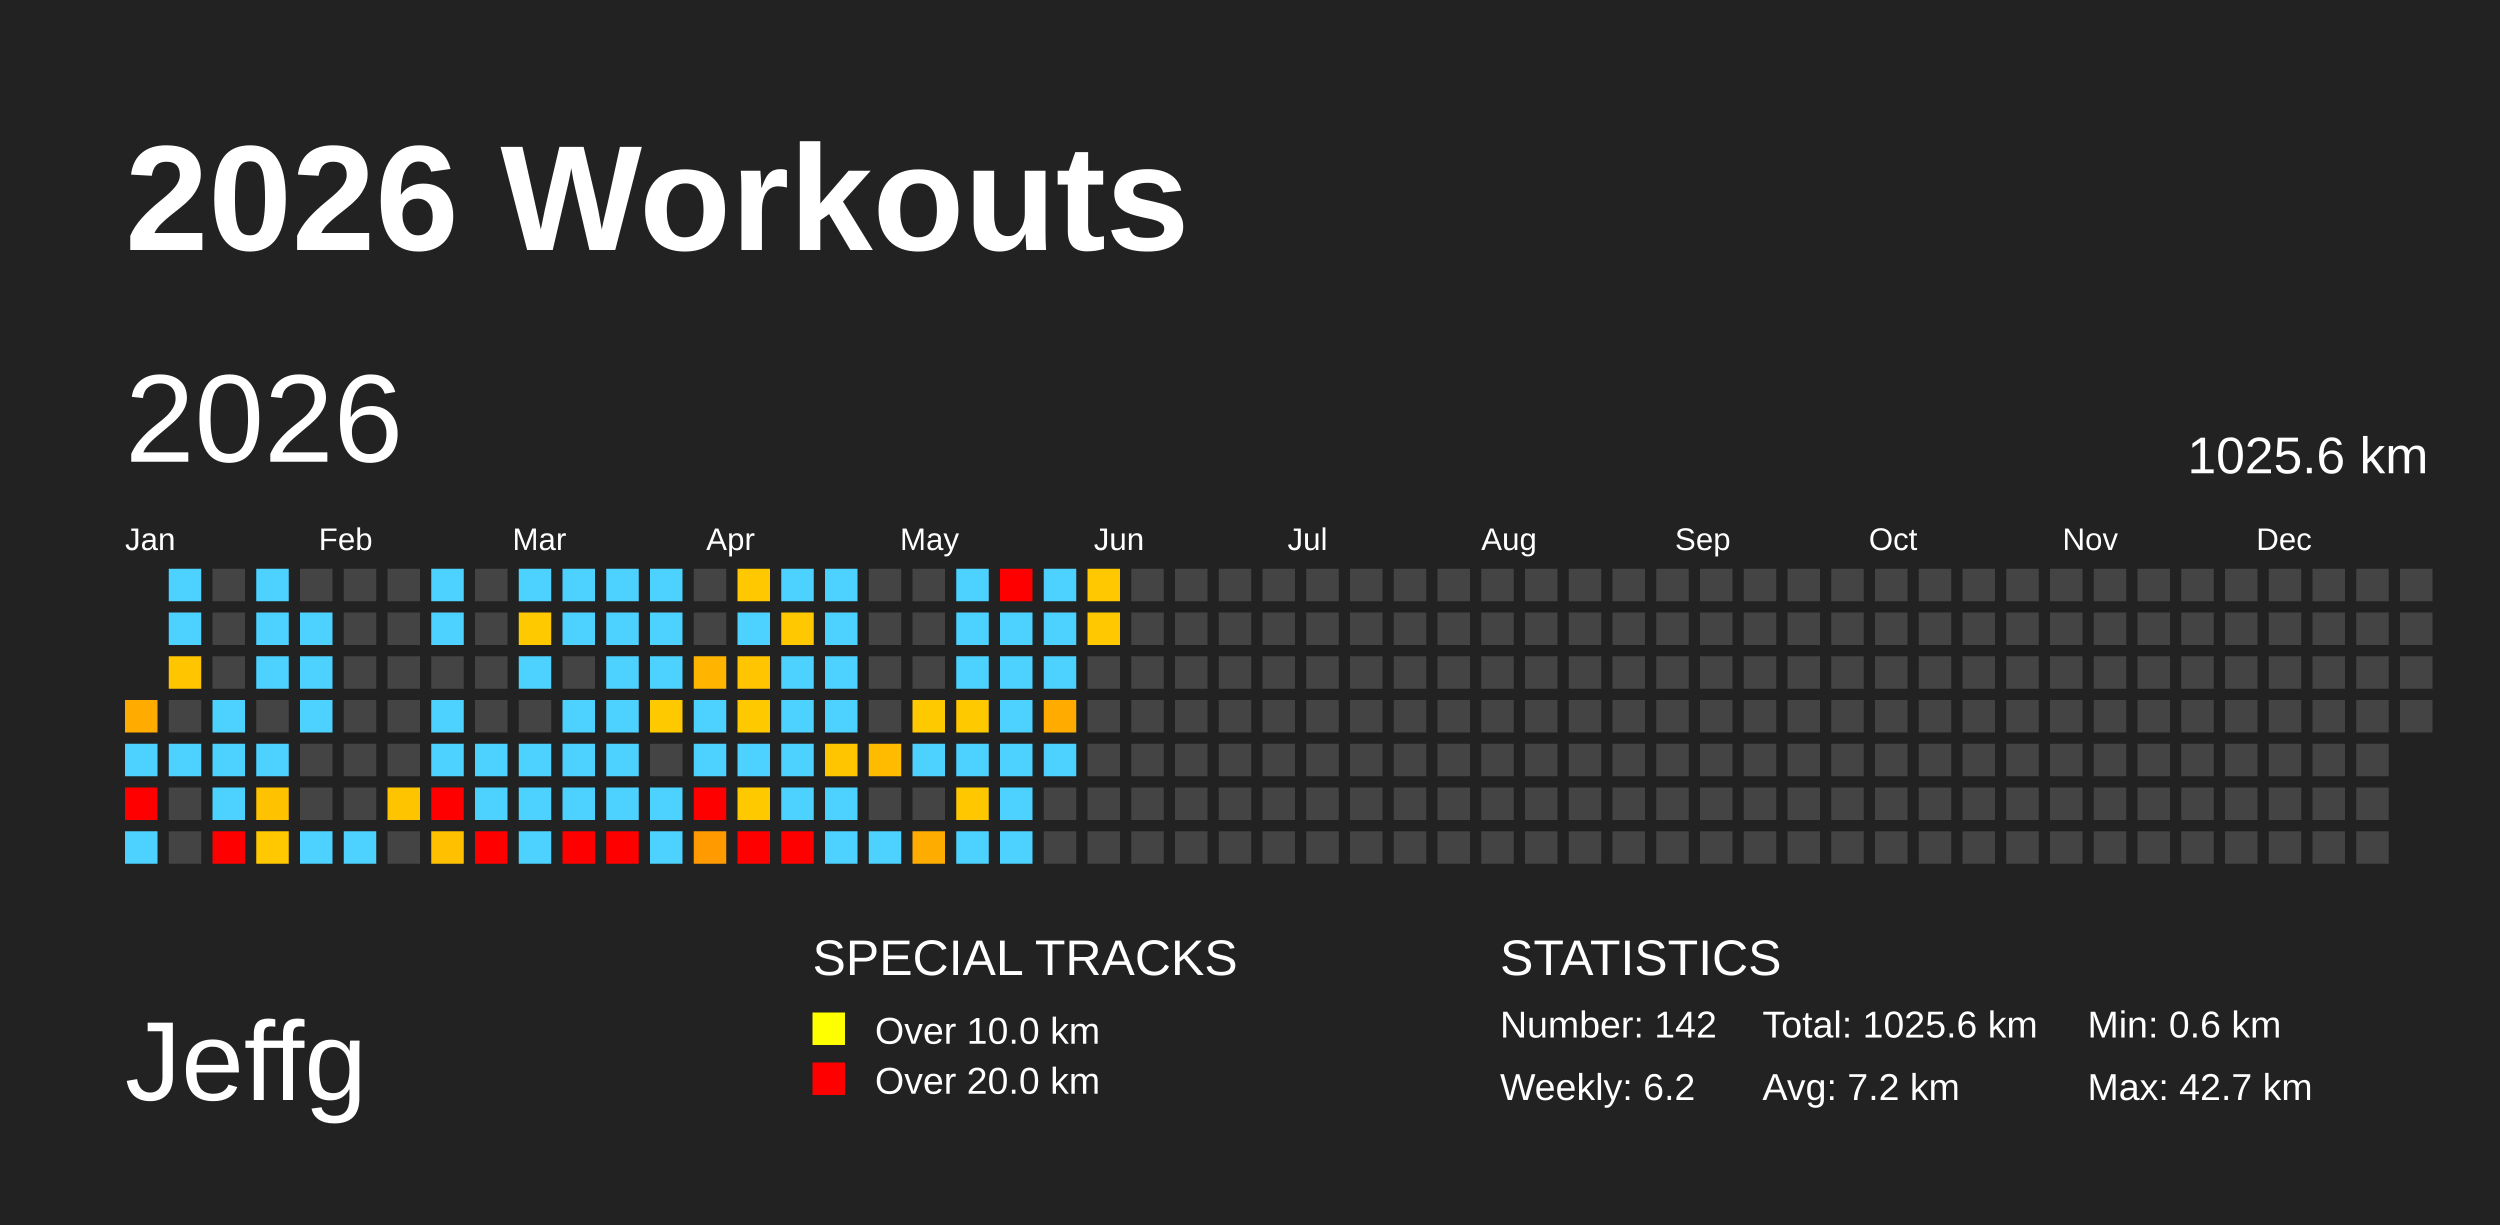
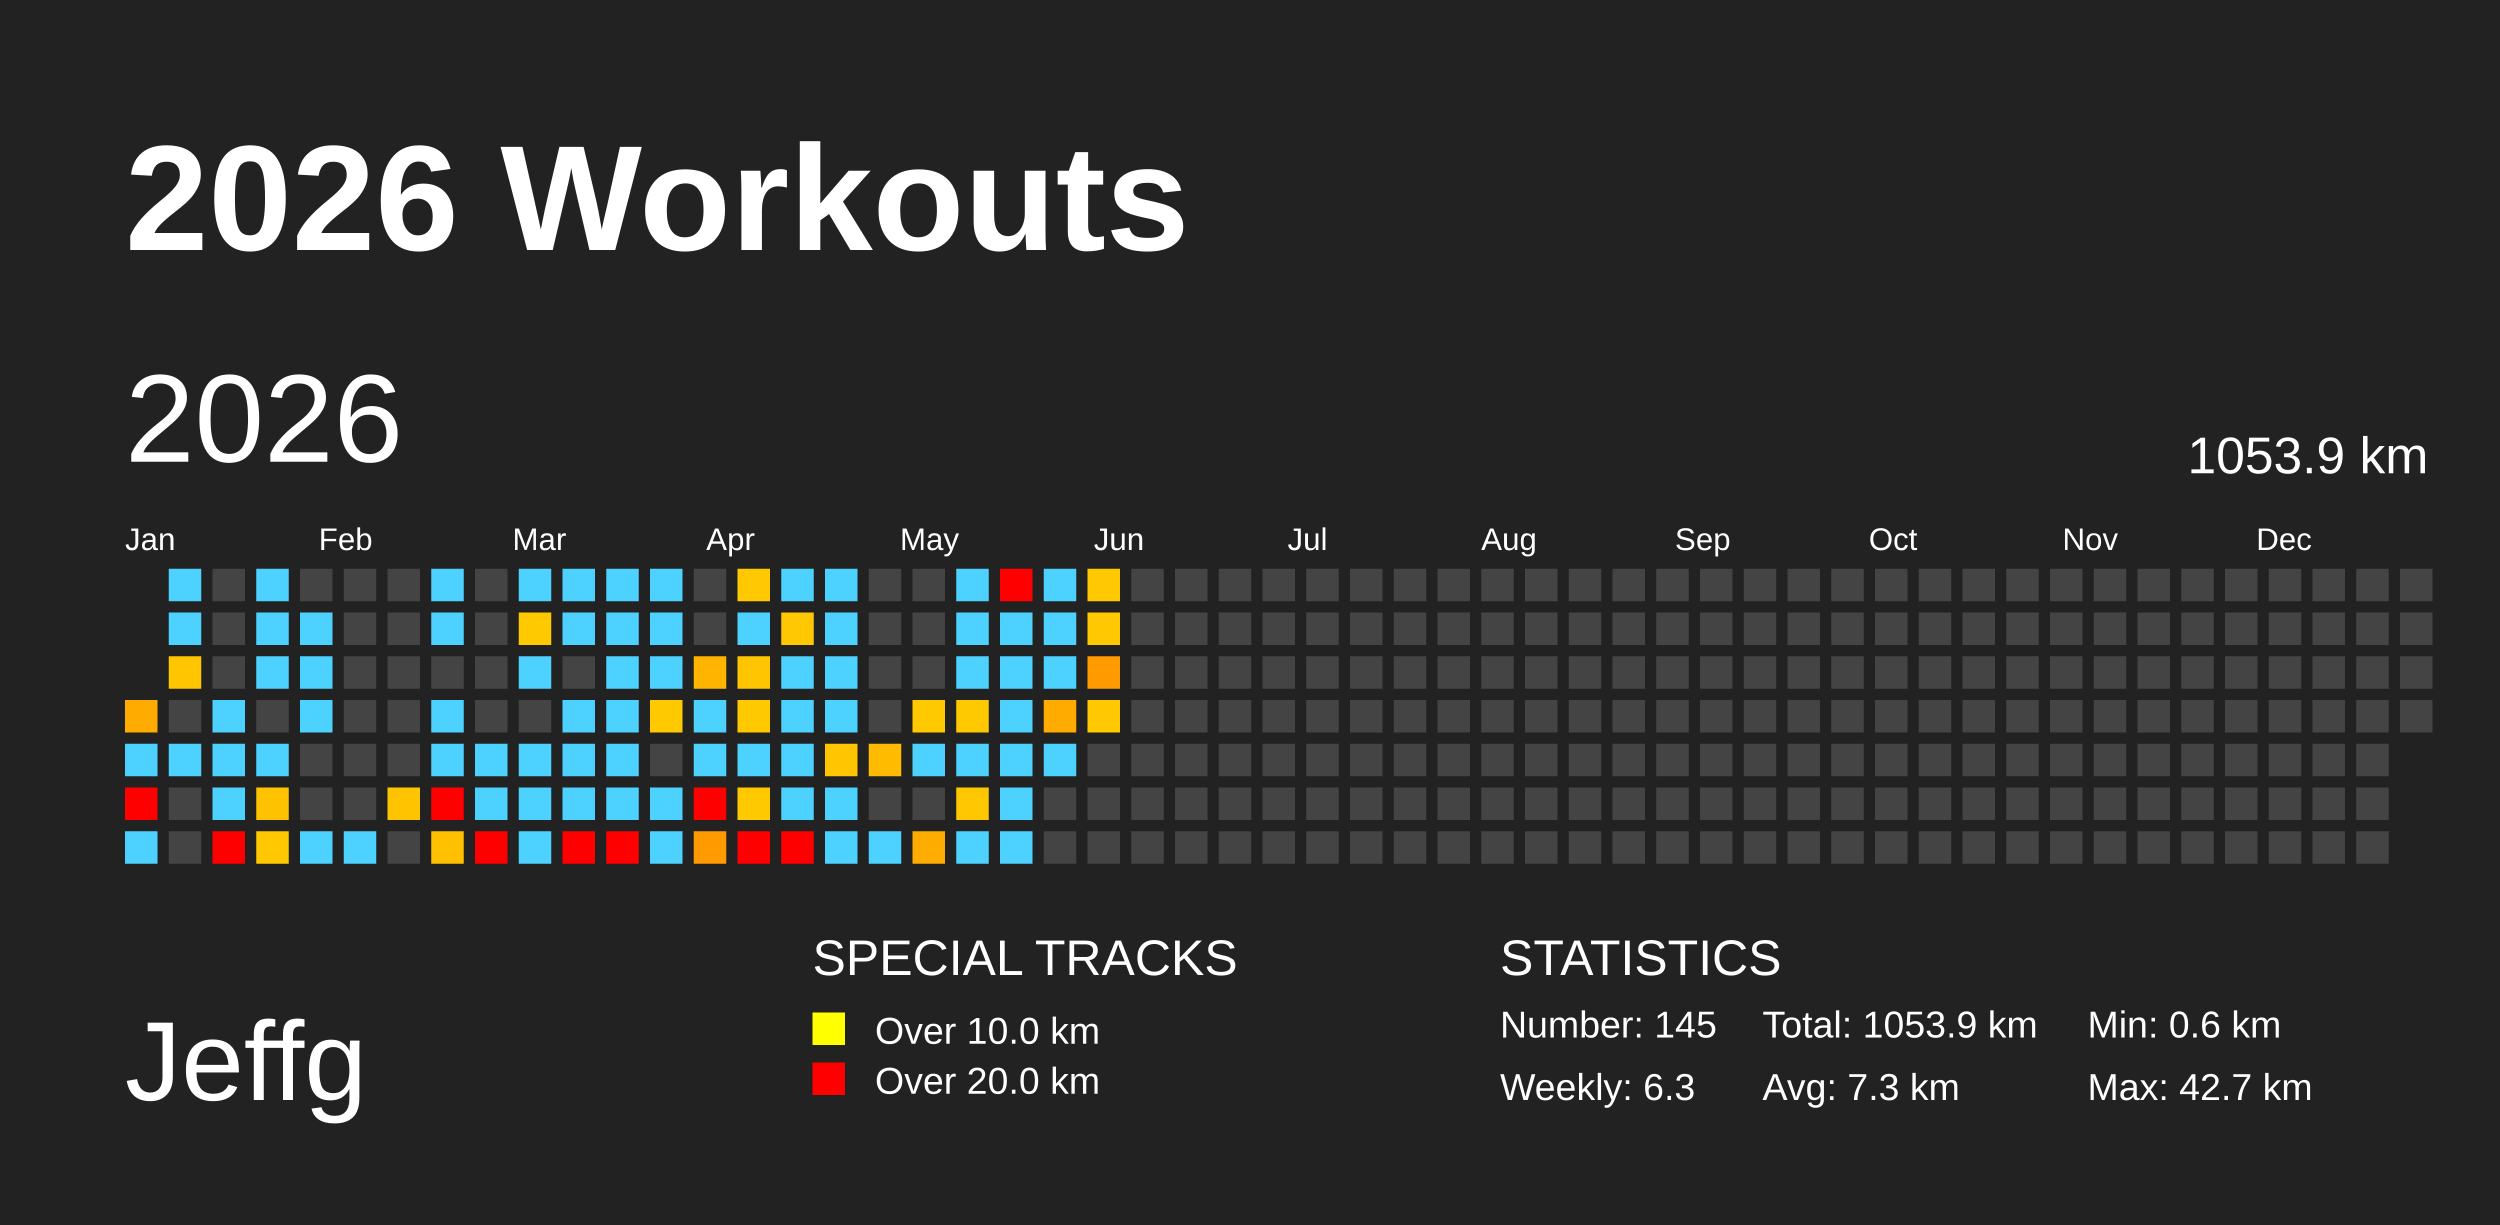
<svg xmlns="http://www.w3.org/2000/svg" baseProfile="full" height="98mm" version="1.1" viewBox="0,0,200,98" width="200mm">
  <defs />
  <rect fill="#222222" height="98" width="200" x="0" y="0" />
  <text fill="#FFFFFF" style="font-size:12px; font-family:Arial; font-weight:bold;" x="10" y="20">2026 Workouts</text>
  <text fill="#FFFFFF" style="font-size:9px; font-family:Arial" x="10" y="88">Jeffg</text>
  <text fill="#FFFFFF" style="font-size:4px; font-family:Arial" x="65" y="78">SPECIAL TRACKS</text>
  <rect fill="yellow" height="2.6" width="2.6" x="65" y="81" />
  <text fill="#FFFFFF" style="font-size:3px; font-family:Arial" x="70" y="83.5">Over 10.0 km</text>
  <rect fill="red" height="2.6" width="2.6" x="65" y="85" />
  <text fill="#FFFFFF" style="font-size:3px; font-family:Arial" x="70" y="87.5">Over 20.0 km</text>
  <text fill="#FFFFFF" style="font-size:4px; font-family:Arial" x="120" y="78">STATISTICS</text>
-   <text fill="#FFFFFF" style="font-size:3px; font-family:Arial" x="120" y="83">Number: 142</text>
-   <text fill="#FFFFFF" style="font-size:3px; font-family:Arial" x="120" y="88">Weekly: 6.2</text>
-   <text fill="#FFFFFF" style="font-size:3px; font-family:Arial" x="141" y="83">Total: 1025.6 km</text>
-   <text fill="#FFFFFF" style="font-size:3px; font-family:Arial" x="141" y="88">Avg: 7.2 km</text>
+   <text fill="#FFFFFF" style="font-size:3px; font-family:Arial" x="120" y="83">Number: 145</text>
+   <text fill="#FFFFFF" style="font-size:3px; font-family:Arial" x="120" y="88">Weekly: 6.3</text>
+   <text fill="#FFFFFF" style="font-size:3px; font-family:Arial" x="141" y="83">Total: 1053.9 km</text>
+   <text fill="#FFFFFF" style="font-size:3px; font-family:Arial" x="141" y="88">Avg: 7.3 km</text>
  <text fill="#FFFFFF" style="font-size:3px; font-family:Arial" x="167" y="83">Min: 0.6 km</text>
  <text fill="#FFFFFF" style="font-size:3px; font-family:Arial" x="167" y="88">Max: 42.7 km</text>
  <text dominant-baseline="hanging" fill="#FFFFFF" style="font-size:10.0px; font-family:Arial;" x="10" y="30">2026</text>
-   <text dominant-baseline="hanging" fill="#FFFFFF" style="font-size:4.125px; font-family:Arial;" x="175" y="35">1025.6 km</text>
+   <text dominant-baseline="hanging" fill="#FFFFFF" style="font-size:4.125px; font-family:Arial;" x="175" y="35">1053.9 km</text>
  <text fill="#FFFFFF" style="font-size:2.5px; font-family:Arial" x="10.0" y="44">Jan</text>
  <text fill="#FFFFFF" style="font-size:2.5px; font-family:Arial" x="25.5" y="44">Feb</text>
  <text fill="#FFFFFF" style="font-size:2.5px; font-family:Arial" x="41.0" y="44">Mar</text>
  <text fill="#FFFFFF" style="font-size:2.5px; font-family:Arial" x="56.5" y="44">Apr</text>
  <text fill="#FFFFFF" style="font-size:2.5px; font-family:Arial" x="72.0" y="44">May</text>
  <text fill="#FFFFFF" style="font-size:2.5px; font-family:Arial" x="87.5" y="44">Jun</text>
  <text fill="#FFFFFF" style="font-size:2.5px; font-family:Arial" x="103.0" y="44">Jul</text>
  <text fill="#FFFFFF" style="font-size:2.5px; font-family:Arial" x="118.5" y="44">Aug</text>
  <text fill="#FFFFFF" style="font-size:2.5px; font-family:Arial" x="134.0" y="44">Sep</text>
  <text fill="#FFFFFF" style="font-size:2.5px; font-family:Arial" x="149.5" y="44">Oct</text>
  <text fill="#FFFFFF" style="font-size:2.5px; font-family:Arial" x="165.0" y="44">Nov</text>
  <text fill="#FFFFFF" style="font-size:2.5px; font-family:Arial" x="180.5" y="44">Dec</text>
  <rect fill="#ffab00" height="2.6" width="2.6" x="10.0" y="56.0" />
  <rect fill="#4dd2ff" height="2.6" width="2.6" x="10.0" y="59.5" />
  <rect fill="red" height="2.6" width="2.6" x="10.0" y="63.0" />
  <rect fill="#4dd2ff" height="2.6" width="2.6" x="10.0" y="66.5" />
  <rect fill="#4dd2ff" height="2.6" width="2.6" x="13.5" y="45.5" />
  <rect fill="#4dd2ff" height="2.6" width="2.6" x="13.5" y="49.0" />
  <rect fill="#ffc600" height="2.6" width="2.6" x="13.5" y="52.5" />
  <rect fill="#444444" height="2.6" width="2.6" x="13.5" y="56.0" />
  <rect fill="#4dd2ff" height="2.6" width="2.6" x="13.5" y="59.5" />
  <rect fill="#444444" height="2.6" width="2.6" x="13.5" y="63.0" />
  <rect fill="#444444" height="2.6" width="2.6" x="13.5" y="66.5" />
  <rect fill="#444444" height="2.6" width="2.6" x="17.0" y="45.5" />
  <rect fill="#444444" height="2.6" width="2.6" x="17.0" y="49.0" />
  <rect fill="#444444" height="2.6" width="2.6" x="17.0" y="52.5" />
  <rect fill="#4dd2ff" height="2.6" width="2.6" x="17.0" y="56.0" />
  <rect fill="#4dd2ff" height="2.6" width="2.6" x="17.0" y="59.5" />
  <rect fill="#4dd2ff" height="2.6" width="2.6" x="17.0" y="63.0" />
  <rect fill="red" height="2.6" width="2.6" x="17.0" y="66.5" />
  <rect fill="#4dd2ff" height="2.6" width="2.6" x="20.5" y="45.5" />
  <rect fill="#4dd2ff" height="2.6" width="2.6" x="20.5" y="49.0" />
  <rect fill="#4dd2ff" height="2.6" width="2.6" x="20.5" y="52.5" />
  <rect fill="#444444" height="2.6" width="2.6" x="20.5" y="56.0" />
  <rect fill="#4dd2ff" height="2.6" width="2.6" x="20.5" y="59.5" />
  <rect fill="#ffc200" height="2.6" width="2.6" x="20.5" y="63.0" />
  <rect fill="#ffc800" height="2.6" width="2.6" x="20.5" y="66.5" />
  <rect fill="#444444" height="2.6" width="2.6" x="24.0" y="45.5" />
  <rect fill="#4dd2ff" height="2.6" width="2.6" x="24.0" y="49.0" />
  <rect fill="#4dd2ff" height="2.6" width="2.6" x="24.0" y="52.5" />
  <rect fill="#4dd2ff" height="2.6" width="2.6" x="24.0" y="56.0" />
  <rect fill="#444444" height="2.6" width="2.6" x="24.0" y="59.5" />
  <rect fill="#444444" height="2.6" width="2.6" x="24.0" y="63.0" />
  <rect fill="#4dd2ff" height="2.6" width="2.6" x="24.0" y="66.5" />
  <rect fill="#444444" height="2.6" width="2.6" x="27.5" y="45.5" />
  <rect fill="#444444" height="2.6" width="2.6" x="27.5" y="49.0" />
  <rect fill="#444444" height="2.6" width="2.6" x="27.5" y="52.5" />
  <rect fill="#444444" height="2.6" width="2.6" x="27.5" y="56.0" />
  <rect fill="#444444" height="2.6" width="2.6" x="27.5" y="59.5" />
  <rect fill="#444444" height="2.6" width="2.6" x="27.5" y="63.0" />
  <rect fill="#4dd2ff" height="2.6" width="2.6" x="27.5" y="66.5" />
  <rect fill="#444444" height="2.6" width="2.6" x="31.0" y="45.5" />
  <rect fill="#444444" height="2.6" width="2.6" x="31.0" y="49.0" />
  <rect fill="#444444" height="2.6" width="2.6" x="31.0" y="52.5" />
  <rect fill="#444444" height="2.6" width="2.6" x="31.0" y="56.0" />
  <rect fill="#444444" height="2.6" width="2.6" x="31.0" y="59.5" />
  <rect fill="#ffc400" height="2.6" width="2.6" x="31.0" y="63.0" />
  <rect fill="#444444" height="2.6" width="2.6" x="31.0" y="66.5" />
  <rect fill="#4dd2ff" height="2.6" width="2.6" x="34.5" y="45.5" />
  <rect fill="#4dd2ff" height="2.6" width="2.6" x="34.5" y="49.0" />
  <rect fill="#444444" height="2.6" width="2.6" x="34.5" y="52.5" />
  <rect fill="#4dd2ff" height="2.6" width="2.6" x="34.5" y="56.0" />
  <rect fill="#4dd2ff" height="2.6" width="2.6" x="34.5" y="59.5" />
  <rect fill="red" height="2.6" width="2.6" x="34.5" y="63.0" />
  <rect fill="#ffc000" height="2.6" width="2.6" x="34.5" y="66.5" />
  <rect fill="#444444" height="2.6" width="2.6" x="38.0" y="45.5" />
  <rect fill="#444444" height="2.6" width="2.6" x="38.0" y="49.0" />
  <rect fill="#444444" height="2.6" width="2.6" x="38.0" y="52.5" />
  <rect fill="#444444" height="2.6" width="2.6" x="38.0" y="56.0" />
  <rect fill="#4dd2ff" height="2.6" width="2.6" x="38.0" y="59.5" />
  <rect fill="#4dd2ff" height="2.6" width="2.6" x="38.0" y="63.0" />
  <rect fill="red" height="2.6" width="2.6" x="38.0" y="66.5" />
  <rect fill="#4dd2ff" height="2.6" width="2.6" x="41.5" y="45.5" />
  <rect fill="#ffc900" height="2.6" width="2.6" x="41.5" y="49.0" />
  <rect fill="#4dd2ff" height="2.6" width="2.6" x="41.5" y="52.5" />
  <rect fill="#444444" height="2.6" width="2.6" x="41.5" y="56.0" />
  <rect fill="#4dd2ff" height="2.6" width="2.6" x="41.5" y="59.5" />
  <rect fill="#4dd2ff" height="2.6" width="2.6" x="41.5" y="63.0" />
  <rect fill="#4dd2ff" height="2.6" width="2.6" x="41.5" y="66.5" />
  <rect fill="#4dd2ff" height="2.6" width="2.6" x="45.0" y="45.5" />
  <rect fill="#4dd2ff" height="2.6" width="2.6" x="45.0" y="49.0" />
  <rect fill="#444444" height="2.6" width="2.6" x="45.0" y="52.5" />
  <rect fill="#4dd2ff" height="2.6" width="2.6" x="45.0" y="56.0" />
  <rect fill="#4dd2ff" height="2.6" width="2.6" x="45.0" y="59.5" />
  <rect fill="#4dd2ff" height="2.6" width="2.6" x="45.0" y="63.0" />
  <rect fill="red" height="2.6" width="2.6" x="45.0" y="66.5" />
  <rect fill="#4dd2ff" height="2.6" width="2.6" x="48.5" y="45.5" />
  <rect fill="#4dd2ff" height="2.6" width="2.6" x="48.5" y="49.0" />
  <rect fill="#4dd2ff" height="2.6" width="2.6" x="48.5" y="52.5" />
  <rect fill="#4dd2ff" height="2.6" width="2.6" x="48.5" y="56.0" />
  <rect fill="#4dd2ff" height="2.6" width="2.6" x="48.5" y="59.5" />
  <rect fill="#4dd2ff" height="2.6" width="2.6" x="48.5" y="63.0" />
  <rect fill="red" height="2.6" width="2.6" x="48.5" y="66.5" />
  <rect fill="#4dd2ff" height="2.6" width="2.6" x="52.0" y="45.5" />
  <rect fill="#4dd2ff" height="2.6" width="2.6" x="52.0" y="49.0" />
  <rect fill="#4dd2ff" height="2.6" width="2.6" x="52.0" y="52.5" />
  <rect fill="#ffc900" height="2.6" width="2.6" x="52.0" y="56.0" />
  <rect fill="#444444" height="2.6" width="2.6" x="52.0" y="59.5" />
  <rect fill="#4dd2ff" height="2.6" width="2.6" x="52.0" y="63.0" />
  <rect fill="#4dd2ff" height="2.6" width="2.6" x="52.0" y="66.5" />
  <rect fill="#444444" height="2.6" width="2.6" x="55.5" y="45.5" />
  <rect fill="#444444" height="2.6" width="2.6" x="55.5" y="49.0" />
  <rect fill="#ffb400" height="2.6" width="2.6" x="55.5" y="52.5" />
  <rect fill="#4dd2ff" height="2.6" width="2.6" x="55.5" y="56.0" />
  <rect fill="#4dd2ff" height="2.6" width="2.6" x="55.5" y="59.5" />
  <rect fill="red" height="2.6" width="2.6" x="55.5" y="63.0" />
  <rect fill="#ff9b00" height="2.6" width="2.6" x="55.5" y="66.5" />
  <rect fill="#ffc800" height="2.6" width="2.6" x="59.0" y="45.5" />
  <rect fill="#4dd2ff" height="2.6" width="2.6" x="59.0" y="49.0" />
  <rect fill="#ffc500" height="2.6" width="2.6" x="59.0" y="52.5" />
  <rect fill="#ffc900" height="2.6" width="2.6" x="59.0" y="56.0" />
  <rect fill="#4dd2ff" height="2.6" width="2.6" x="59.0" y="59.5" />
  <rect fill="#ffc900" height="2.6" width="2.6" x="59.0" y="63.0" />
  <rect fill="red" height="2.6" width="2.6" x="59.0" y="66.5" />
  <rect fill="#4dd2ff" height="2.6" width="2.6" x="62.5" y="45.5" />
  <rect fill="#ffc800" height="2.6" width="2.6" x="62.5" y="49.0" />
  <rect fill="#4dd2ff" height="2.6" width="2.6" x="62.5" y="52.5" />
  <rect fill="#4dd2ff" height="2.6" width="2.6" x="62.5" y="56.0" />
  <rect fill="#4dd2ff" height="2.6" width="2.6" x="62.5" y="59.5" />
  <rect fill="#4dd2ff" height="2.6" width="2.6" x="62.5" y="63.0" />
  <rect fill="red" height="2.6" width="2.6" x="62.5" y="66.5" />
  <rect fill="#4dd2ff" height="2.6" width="2.6" x="66.0" y="45.5" />
  <rect fill="#4dd2ff" height="2.6" width="2.6" x="66.0" y="49.0" />
  <rect fill="#4dd2ff" height="2.6" width="2.6" x="66.0" y="52.5" />
  <rect fill="#4dd2ff" height="2.6" width="2.6" x="66.0" y="56.0" />
  <rect fill="#ffc600" height="2.6" width="2.6" x="66.0" y="59.5" />
  <rect fill="#4dd2ff" height="2.6" width="2.6" x="66.0" y="63.0" />
  <rect fill="#4dd2ff" height="2.6" width="2.6" x="66.0" y="66.5" />
  <rect fill="#444444" height="2.6" width="2.6" x="69.5" y="45.5" />
  <rect fill="#444444" height="2.6" width="2.6" x="69.5" y="49.0" />
  <rect fill="#444444" height="2.6" width="2.6" x="69.5" y="52.5" />
  <rect fill="#444444" height="2.6" width="2.6" x="69.5" y="56.0" />
  <rect fill="#ffbb00" height="2.6" width="2.6" x="69.5" y="59.5" />
  <rect fill="#444444" height="2.6" width="2.6" x="69.5" y="63.0" />
  <rect fill="#4dd2ff" height="2.6" width="2.6" x="69.5" y="66.5" />
  <rect fill="#444444" height="2.6" width="2.6" x="73.0" y="45.5" />
  <rect fill="#444444" height="2.6" width="2.6" x="73.0" y="49.0" />
  <rect fill="#444444" height="2.6" width="2.6" x="73.0" y="52.5" />
  <rect fill="#ffc900" height="2.6" width="2.6" x="73.0" y="56.0" />
  <rect fill="#4dd2ff" height="2.6" width="2.6" x="73.0" y="59.5" />
  <rect fill="#444444" height="2.6" width="2.6" x="73.0" y="63.0" />
  <rect fill="#ffac00" height="2.6" width="2.6" x="73.0" y="66.5" />
  <rect fill="#4dd2ff" height="2.6" width="2.6" x="76.5" y="45.5" />
  <rect fill="#4dd2ff" height="2.6" width="2.6" x="76.5" y="49.0" />
  <rect fill="#4dd2ff" height="2.6" width="2.6" x="76.5" y="52.5" />
  <rect fill="#ffc900" height="2.6" width="2.6" x="76.5" y="56.0" />
  <rect fill="#4dd2ff" height="2.6" width="2.6" x="76.5" y="59.5" />
  <rect fill="#ffc700" height="2.6" width="2.6" x="76.5" y="63.0" />
  <rect fill="#4dd2ff" height="2.6" width="2.6" x="76.5" y="66.5" />
  <rect fill="red" height="2.6" width="2.6" x="80.0" y="45.5" />
  <rect fill="#4dd2ff" height="2.6" width="2.6" x="80.0" y="49.0" />
  <rect fill="#4dd2ff" height="2.6" width="2.6" x="80.0" y="52.5" />
  <rect fill="#4dd2ff" height="2.6" width="2.6" x="80.0" y="56.0" />
  <rect fill="#4dd2ff" height="2.6" width="2.6" x="80.0" y="59.5" />
  <rect fill="#4dd2ff" height="2.6" width="2.6" x="80.0" y="63.0" />
  <rect fill="#4dd2ff" height="2.6" width="2.6" x="80.0" y="66.5" />
  <rect fill="#4dd2ff" height="2.6" width="2.6" x="83.5" y="45.5" />
  <rect fill="#4dd2ff" height="2.6" width="2.6" x="83.5" y="49.0" />
  <rect fill="#4dd2ff" height="2.6" width="2.6" x="83.5" y="52.5" />
  <rect fill="#ffab00" height="2.6" width="2.6" x="83.5" y="56.0" />
  <rect fill="#4dd2ff" height="2.6" width="2.6" x="83.5" y="59.5" />
  <rect fill="#444444" height="2.6" width="2.6" x="83.5" y="63.0" />
  <rect fill="#444444" height="2.6" width="2.6" x="83.5" y="66.5" />
  <rect fill="#ffc800" height="2.6" width="2.6" x="87.0" y="45.5" />
  <rect fill="#ffc800" height="2.6" width="2.6" x="87.0" y="49.0" />
-   <rect fill="#444444" height="2.6" width="2.6" x="87.0" y="52.5" />
-   <rect fill="#444444" height="2.6" width="2.6" x="87.0" y="56.0" />
+   <rect fill="#ff9b00" height="2.6" width="2.6" x="87.0" y="52.5" />
+   <rect fill="#ffc800" height="2.6" width="2.6" x="87.0" y="56.0" />
  <rect fill="#444444" height="2.6" width="2.6" x="87.0" y="59.5" />
  <rect fill="#444444" height="2.6" width="2.6" x="87.0" y="63.0" />
  <rect fill="#444444" height="2.6" width="2.6" x="87.0" y="66.5" />
  <rect fill="#444444" height="2.6" width="2.6" x="90.5" y="45.5" />
  <rect fill="#444444" height="2.6" width="2.6" x="90.5" y="49.0" />
  <rect fill="#444444" height="2.6" width="2.6" x="90.5" y="52.5" />
  <rect fill="#444444" height="2.6" width="2.6" x="90.5" y="56.0" />
  <rect fill="#444444" height="2.6" width="2.6" x="90.5" y="59.5" />
  <rect fill="#444444" height="2.6" width="2.6" x="90.5" y="63.0" />
  <rect fill="#444444" height="2.6" width="2.6" x="90.5" y="66.5" />
  <rect fill="#444444" height="2.6" width="2.6" x="94.0" y="45.5" />
  <rect fill="#444444" height="2.6" width="2.6" x="94.0" y="49.0" />
  <rect fill="#444444" height="2.6" width="2.6" x="94.0" y="52.5" />
  <rect fill="#444444" height="2.6" width="2.6" x="94.0" y="56.0" />
  <rect fill="#444444" height="2.6" width="2.6" x="94.0" y="59.5" />
  <rect fill="#444444" height="2.6" width="2.6" x="94.0" y="63.0" />
  <rect fill="#444444" height="2.6" width="2.6" x="94.0" y="66.5" />
  <rect fill="#444444" height="2.6" width="2.6" x="97.5" y="45.5" />
  <rect fill="#444444" height="2.6" width="2.6" x="97.5" y="49.0" />
  <rect fill="#444444" height="2.6" width="2.6" x="97.5" y="52.5" />
  <rect fill="#444444" height="2.6" width="2.6" x="97.5" y="56.0" />
  <rect fill="#444444" height="2.6" width="2.6" x="97.5" y="59.5" />
  <rect fill="#444444" height="2.6" width="2.6" x="97.5" y="63.0" />
  <rect fill="#444444" height="2.6" width="2.6" x="97.5" y="66.5" />
  <rect fill="#444444" height="2.6" width="2.6" x="101.0" y="45.5" />
  <rect fill="#444444" height="2.6" width="2.6" x="101.0" y="49.0" />
  <rect fill="#444444" height="2.6" width="2.6" x="101.0" y="52.5" />
  <rect fill="#444444" height="2.6" width="2.6" x="101.0" y="56.0" />
  <rect fill="#444444" height="2.6" width="2.6" x="101.0" y="59.5" />
  <rect fill="#444444" height="2.6" width="2.6" x="101.0" y="63.0" />
  <rect fill="#444444" height="2.6" width="2.6" x="101.0" y="66.5" />
  <rect fill="#444444" height="2.6" width="2.6" x="104.5" y="45.5" />
  <rect fill="#444444" height="2.6" width="2.6" x="104.5" y="49.0" />
  <rect fill="#444444" height="2.6" width="2.6" x="104.5" y="52.5" />
  <rect fill="#444444" height="2.6" width="2.6" x="104.5" y="56.0" />
  <rect fill="#444444" height="2.6" width="2.6" x="104.5" y="59.5" />
  <rect fill="#444444" height="2.6" width="2.6" x="104.5" y="63.0" />
  <rect fill="#444444" height="2.6" width="2.6" x="104.5" y="66.5" />
  <rect fill="#444444" height="2.6" width="2.6" x="108.0" y="45.5" />
  <rect fill="#444444" height="2.6" width="2.6" x="108.0" y="49.0" />
  <rect fill="#444444" height="2.6" width="2.6" x="108.0" y="52.5" />
  <rect fill="#444444" height="2.6" width="2.6" x="108.0" y="56.0" />
  <rect fill="#444444" height="2.6" width="2.6" x="108.0" y="59.5" />
  <rect fill="#444444" height="2.6" width="2.6" x="108.0" y="63.0" />
  <rect fill="#444444" height="2.6" width="2.6" x="108.0" y="66.5" />
  <rect fill="#444444" height="2.6" width="2.6" x="111.5" y="45.5" />
  <rect fill="#444444" height="2.6" width="2.6" x="111.5" y="49.0" />
  <rect fill="#444444" height="2.6" width="2.6" x="111.5" y="52.5" />
  <rect fill="#444444" height="2.6" width="2.6" x="111.5" y="56.0" />
  <rect fill="#444444" height="2.6" width="2.6" x="111.5" y="59.5" />
  <rect fill="#444444" height="2.6" width="2.6" x="111.5" y="63.0" />
  <rect fill="#444444" height="2.6" width="2.6" x="111.5" y="66.5" />
  <rect fill="#444444" height="2.6" width="2.6" x="115.0" y="45.5" />
  <rect fill="#444444" height="2.6" width="2.6" x="115.0" y="49.0" />
  <rect fill="#444444" height="2.6" width="2.6" x="115.0" y="52.5" />
  <rect fill="#444444" height="2.6" width="2.6" x="115.0" y="56.0" />
  <rect fill="#444444" height="2.6" width="2.6" x="115.0" y="59.5" />
  <rect fill="#444444" height="2.6" width="2.6" x="115.0" y="63.0" />
  <rect fill="#444444" height="2.6" width="2.6" x="115.0" y="66.5" />
  <rect fill="#444444" height="2.6" width="2.6" x="118.5" y="45.5" />
  <rect fill="#444444" height="2.6" width="2.6" x="118.5" y="49.0" />
  <rect fill="#444444" height="2.6" width="2.6" x="118.5" y="52.5" />
  <rect fill="#444444" height="2.6" width="2.6" x="118.5" y="56.0" />
  <rect fill="#444444" height="2.6" width="2.6" x="118.5" y="59.5" />
  <rect fill="#444444" height="2.6" width="2.6" x="118.5" y="63.0" />
  <rect fill="#444444" height="2.6" width="2.6" x="118.5" y="66.5" />
  <rect fill="#444444" height="2.6" width="2.6" x="122.0" y="45.5" />
  <rect fill="#444444" height="2.6" width="2.6" x="122.0" y="49.0" />
  <rect fill="#444444" height="2.6" width="2.6" x="122.0" y="52.5" />
  <rect fill="#444444" height="2.6" width="2.6" x="122.0" y="56.0" />
  <rect fill="#444444" height="2.6" width="2.6" x="122.0" y="59.5" />
  <rect fill="#444444" height="2.6" width="2.6" x="122.0" y="63.0" />
  <rect fill="#444444" height="2.6" width="2.6" x="122.0" y="66.5" />
  <rect fill="#444444" height="2.6" width="2.6" x="125.5" y="45.5" />
  <rect fill="#444444" height="2.6" width="2.6" x="125.5" y="49.0" />
  <rect fill="#444444" height="2.6" width="2.6" x="125.5" y="52.5" />
  <rect fill="#444444" height="2.6" width="2.6" x="125.5" y="56.0" />
  <rect fill="#444444" height="2.6" width="2.6" x="125.5" y="59.5" />
  <rect fill="#444444" height="2.6" width="2.6" x="125.5" y="63.0" />
  <rect fill="#444444" height="2.6" width="2.6" x="125.5" y="66.5" />
  <rect fill="#444444" height="2.6" width="2.6" x="129.0" y="45.5" />
  <rect fill="#444444" height="2.6" width="2.6" x="129.0" y="49.0" />
  <rect fill="#444444" height="2.6" width="2.6" x="129.0" y="52.5" />
  <rect fill="#444444" height="2.6" width="2.6" x="129.0" y="56.0" />
  <rect fill="#444444" height="2.6" width="2.6" x="129.0" y="59.5" />
  <rect fill="#444444" height="2.6" width="2.6" x="129.0" y="63.0" />
  <rect fill="#444444" height="2.6" width="2.6" x="129.0" y="66.5" />
  <rect fill="#444444" height="2.6" width="2.6" x="132.5" y="45.5" />
  <rect fill="#444444" height="2.6" width="2.6" x="132.5" y="49.0" />
  <rect fill="#444444" height="2.6" width="2.6" x="132.5" y="52.5" />
  <rect fill="#444444" height="2.6" width="2.6" x="132.5" y="56.0" />
  <rect fill="#444444" height="2.6" width="2.6" x="132.5" y="59.5" />
  <rect fill="#444444" height="2.6" width="2.6" x="132.5" y="63.0" />
  <rect fill="#444444" height="2.6" width="2.6" x="132.5" y="66.5" />
  <rect fill="#444444" height="2.6" width="2.6" x="136.0" y="45.5" />
  <rect fill="#444444" height="2.6" width="2.6" x="136.0" y="49.0" />
  <rect fill="#444444" height="2.6" width="2.6" x="136.0" y="52.5" />
  <rect fill="#444444" height="2.6" width="2.6" x="136.0" y="56.0" />
  <rect fill="#444444" height="2.6" width="2.6" x="136.0" y="59.5" />
  <rect fill="#444444" height="2.6" width="2.6" x="136.0" y="63.0" />
  <rect fill="#444444" height="2.6" width="2.6" x="136.0" y="66.5" />
  <rect fill="#444444" height="2.6" width="2.6" x="139.5" y="45.5" />
  <rect fill="#444444" height="2.6" width="2.6" x="139.5" y="49.0" />
  <rect fill="#444444" height="2.6" width="2.6" x="139.5" y="52.5" />
  <rect fill="#444444" height="2.6" width="2.6" x="139.5" y="56.0" />
  <rect fill="#444444" height="2.6" width="2.6" x="139.5" y="59.5" />
  <rect fill="#444444" height="2.6" width="2.6" x="139.5" y="63.0" />
  <rect fill="#444444" height="2.6" width="2.6" x="139.5" y="66.5" />
  <rect fill="#444444" height="2.6" width="2.6" x="143.0" y="45.5" />
  <rect fill="#444444" height="2.6" width="2.6" x="143.0" y="49.0" />
  <rect fill="#444444" height="2.6" width="2.6" x="143.0" y="52.5" />
  <rect fill="#444444" height="2.6" width="2.6" x="143.0" y="56.0" />
  <rect fill="#444444" height="2.6" width="2.6" x="143.0" y="59.5" />
  <rect fill="#444444" height="2.6" width="2.6" x="143.0" y="63.0" />
  <rect fill="#444444" height="2.6" width="2.6" x="143.0" y="66.5" />
  <rect fill="#444444" height="2.6" width="2.6" x="146.5" y="45.5" />
  <rect fill="#444444" height="2.6" width="2.6" x="146.5" y="49.0" />
  <rect fill="#444444" height="2.6" width="2.6" x="146.5" y="52.5" />
  <rect fill="#444444" height="2.6" width="2.6" x="146.5" y="56.0" />
  <rect fill="#444444" height="2.6" width="2.6" x="146.5" y="59.5" />
  <rect fill="#444444" height="2.6" width="2.6" x="146.5" y="63.0" />
  <rect fill="#444444" height="2.6" width="2.6" x="146.5" y="66.5" />
  <rect fill="#444444" height="2.6" width="2.6" x="150.0" y="45.5" />
  <rect fill="#444444" height="2.6" width="2.6" x="150.0" y="49.0" />
  <rect fill="#444444" height="2.6" width="2.6" x="150.0" y="52.5" />
  <rect fill="#444444" height="2.6" width="2.6" x="150.0" y="56.0" />
  <rect fill="#444444" height="2.6" width="2.6" x="150.0" y="59.5" />
  <rect fill="#444444" height="2.6" width="2.6" x="150.0" y="63.0" />
  <rect fill="#444444" height="2.6" width="2.6" x="150.0" y="66.5" />
  <rect fill="#444444" height="2.6" width="2.6" x="153.5" y="45.5" />
  <rect fill="#444444" height="2.6" width="2.6" x="153.5" y="49.0" />
  <rect fill="#444444" height="2.6" width="2.6" x="153.5" y="52.5" />
  <rect fill="#444444" height="2.6" width="2.6" x="153.5" y="56.0" />
  <rect fill="#444444" height="2.6" width="2.6" x="153.5" y="59.5" />
  <rect fill="#444444" height="2.6" width="2.6" x="153.5" y="63.0" />
  <rect fill="#444444" height="2.6" width="2.6" x="153.5" y="66.5" />
  <rect fill="#444444" height="2.6" width="2.6" x="157.0" y="45.5" />
  <rect fill="#444444" height="2.6" width="2.6" x="157.0" y="49.0" />
  <rect fill="#444444" height="2.6" width="2.6" x="157.0" y="52.5" />
  <rect fill="#444444" height="2.6" width="2.6" x="157.0" y="56.0" />
  <rect fill="#444444" height="2.6" width="2.6" x="157.0" y="59.5" />
  <rect fill="#444444" height="2.6" width="2.6" x="157.0" y="63.0" />
  <rect fill="#444444" height="2.6" width="2.6" x="157.0" y="66.5" />
  <rect fill="#444444" height="2.6" width="2.6" x="160.5" y="45.5" />
  <rect fill="#444444" height="2.6" width="2.6" x="160.5" y="49.0" />
  <rect fill="#444444" height="2.6" width="2.6" x="160.5" y="52.5" />
  <rect fill="#444444" height="2.6" width="2.6" x="160.5" y="56.0" />
  <rect fill="#444444" height="2.6" width="2.6" x="160.5" y="59.5" />
  <rect fill="#444444" height="2.6" width="2.6" x="160.5" y="63.0" />
  <rect fill="#444444" height="2.6" width="2.6" x="160.5" y="66.5" />
  <rect fill="#444444" height="2.6" width="2.6" x="164.0" y="45.5" />
  <rect fill="#444444" height="2.6" width="2.6" x="164.0" y="49.0" />
  <rect fill="#444444" height="2.6" width="2.6" x="164.0" y="52.5" />
  <rect fill="#444444" height="2.6" width="2.6" x="164.0" y="56.0" />
  <rect fill="#444444" height="2.6" width="2.6" x="164.0" y="59.5" />
  <rect fill="#444444" height="2.6" width="2.6" x="164.0" y="63.0" />
  <rect fill="#444444" height="2.6" width="2.6" x="164.0" y="66.5" />
  <rect fill="#444444" height="2.6" width="2.6" x="167.5" y="45.5" />
  <rect fill="#444444" height="2.6" width="2.6" x="167.5" y="49.0" />
  <rect fill="#444444" height="2.6" width="2.6" x="167.5" y="52.5" />
  <rect fill="#444444" height="2.6" width="2.6" x="167.5" y="56.0" />
  <rect fill="#444444" height="2.6" width="2.6" x="167.5" y="59.5" />
  <rect fill="#444444" height="2.6" width="2.6" x="167.5" y="63.0" />
  <rect fill="#444444" height="2.6" width="2.6" x="167.5" y="66.5" />
  <rect fill="#444444" height="2.6" width="2.6" x="171.0" y="45.5" />
  <rect fill="#444444" height="2.6" width="2.6" x="171.0" y="49.0" />
  <rect fill="#444444" height="2.6" width="2.6" x="171.0" y="52.5" />
  <rect fill="#444444" height="2.6" width="2.6" x="171.0" y="56.0" />
  <rect fill="#444444" height="2.6" width="2.6" x="171.0" y="59.5" />
  <rect fill="#444444" height="2.6" width="2.6" x="171.0" y="63.0" />
  <rect fill="#444444" height="2.6" width="2.6" x="171.0" y="66.5" />
  <rect fill="#444444" height="2.6" width="2.6" x="174.5" y="45.5" />
  <rect fill="#444444" height="2.6" width="2.6" x="174.5" y="49.0" />
  <rect fill="#444444" height="2.6" width="2.6" x="174.5" y="52.5" />
  <rect fill="#444444" height="2.6" width="2.6" x="174.5" y="56.0" />
  <rect fill="#444444" height="2.6" width="2.6" x="174.5" y="59.5" />
  <rect fill="#444444" height="2.6" width="2.6" x="174.5" y="63.0" />
  <rect fill="#444444" height="2.6" width="2.6" x="174.5" y="66.5" />
  <rect fill="#444444" height="2.6" width="2.6" x="178.0" y="45.5" />
  <rect fill="#444444" height="2.6" width="2.6" x="178.0" y="49.0" />
  <rect fill="#444444" height="2.6" width="2.6" x="178.0" y="52.5" />
  <rect fill="#444444" height="2.6" width="2.6" x="178.0" y="56.0" />
  <rect fill="#444444" height="2.6" width="2.6" x="178.0" y="59.5" />
  <rect fill="#444444" height="2.6" width="2.6" x="178.0" y="63.0" />
  <rect fill="#444444" height="2.6" width="2.6" x="178.0" y="66.5" />
  <rect fill="#444444" height="2.6" width="2.6" x="181.5" y="45.5" />
  <rect fill="#444444" height="2.6" width="2.6" x="181.5" y="49.0" />
  <rect fill="#444444" height="2.6" width="2.6" x="181.5" y="52.5" />
  <rect fill="#444444" height="2.6" width="2.6" x="181.5" y="56.0" />
  <rect fill="#444444" height="2.6" width="2.6" x="181.5" y="59.5" />
  <rect fill="#444444" height="2.6" width="2.6" x="181.5" y="63.0" />
  <rect fill="#444444" height="2.6" width="2.6" x="181.5" y="66.5" />
  <rect fill="#444444" height="2.6" width="2.6" x="185.0" y="45.5" />
  <rect fill="#444444" height="2.6" width="2.6" x="185.0" y="49.0" />
  <rect fill="#444444" height="2.6" width="2.6" x="185.0" y="52.5" />
  <rect fill="#444444" height="2.6" width="2.6" x="185.0" y="56.0" />
  <rect fill="#444444" height="2.6" width="2.6" x="185.0" y="59.5" />
  <rect fill="#444444" height="2.6" width="2.6" x="185.0" y="63.0" />
  <rect fill="#444444" height="2.6" width="2.6" x="185.0" y="66.5" />
  <rect fill="#444444" height="2.6" width="2.6" x="188.5" y="45.5" />
  <rect fill="#444444" height="2.6" width="2.6" x="188.5" y="49.0" />
  <rect fill="#444444" height="2.6" width="2.6" x="188.5" y="52.5" />
  <rect fill="#444444" height="2.6" width="2.6" x="188.5" y="56.0" />
  <rect fill="#444444" height="2.6" width="2.6" x="188.5" y="59.5" />
  <rect fill="#444444" height="2.6" width="2.6" x="188.5" y="63.0" />
  <rect fill="#444444" height="2.6" width="2.6" x="188.5" y="66.5" />
  <rect fill="#444444" height="2.6" width="2.6" x="192.0" y="45.5" />
  <rect fill="#444444" height="2.6" width="2.6" x="192.0" y="49.0" />
  <rect fill="#444444" height="2.6" width="2.6" x="192.0" y="52.5" />
  <rect fill="#444444" height="2.6" width="2.6" x="192.0" y="56.0" />
</svg>
